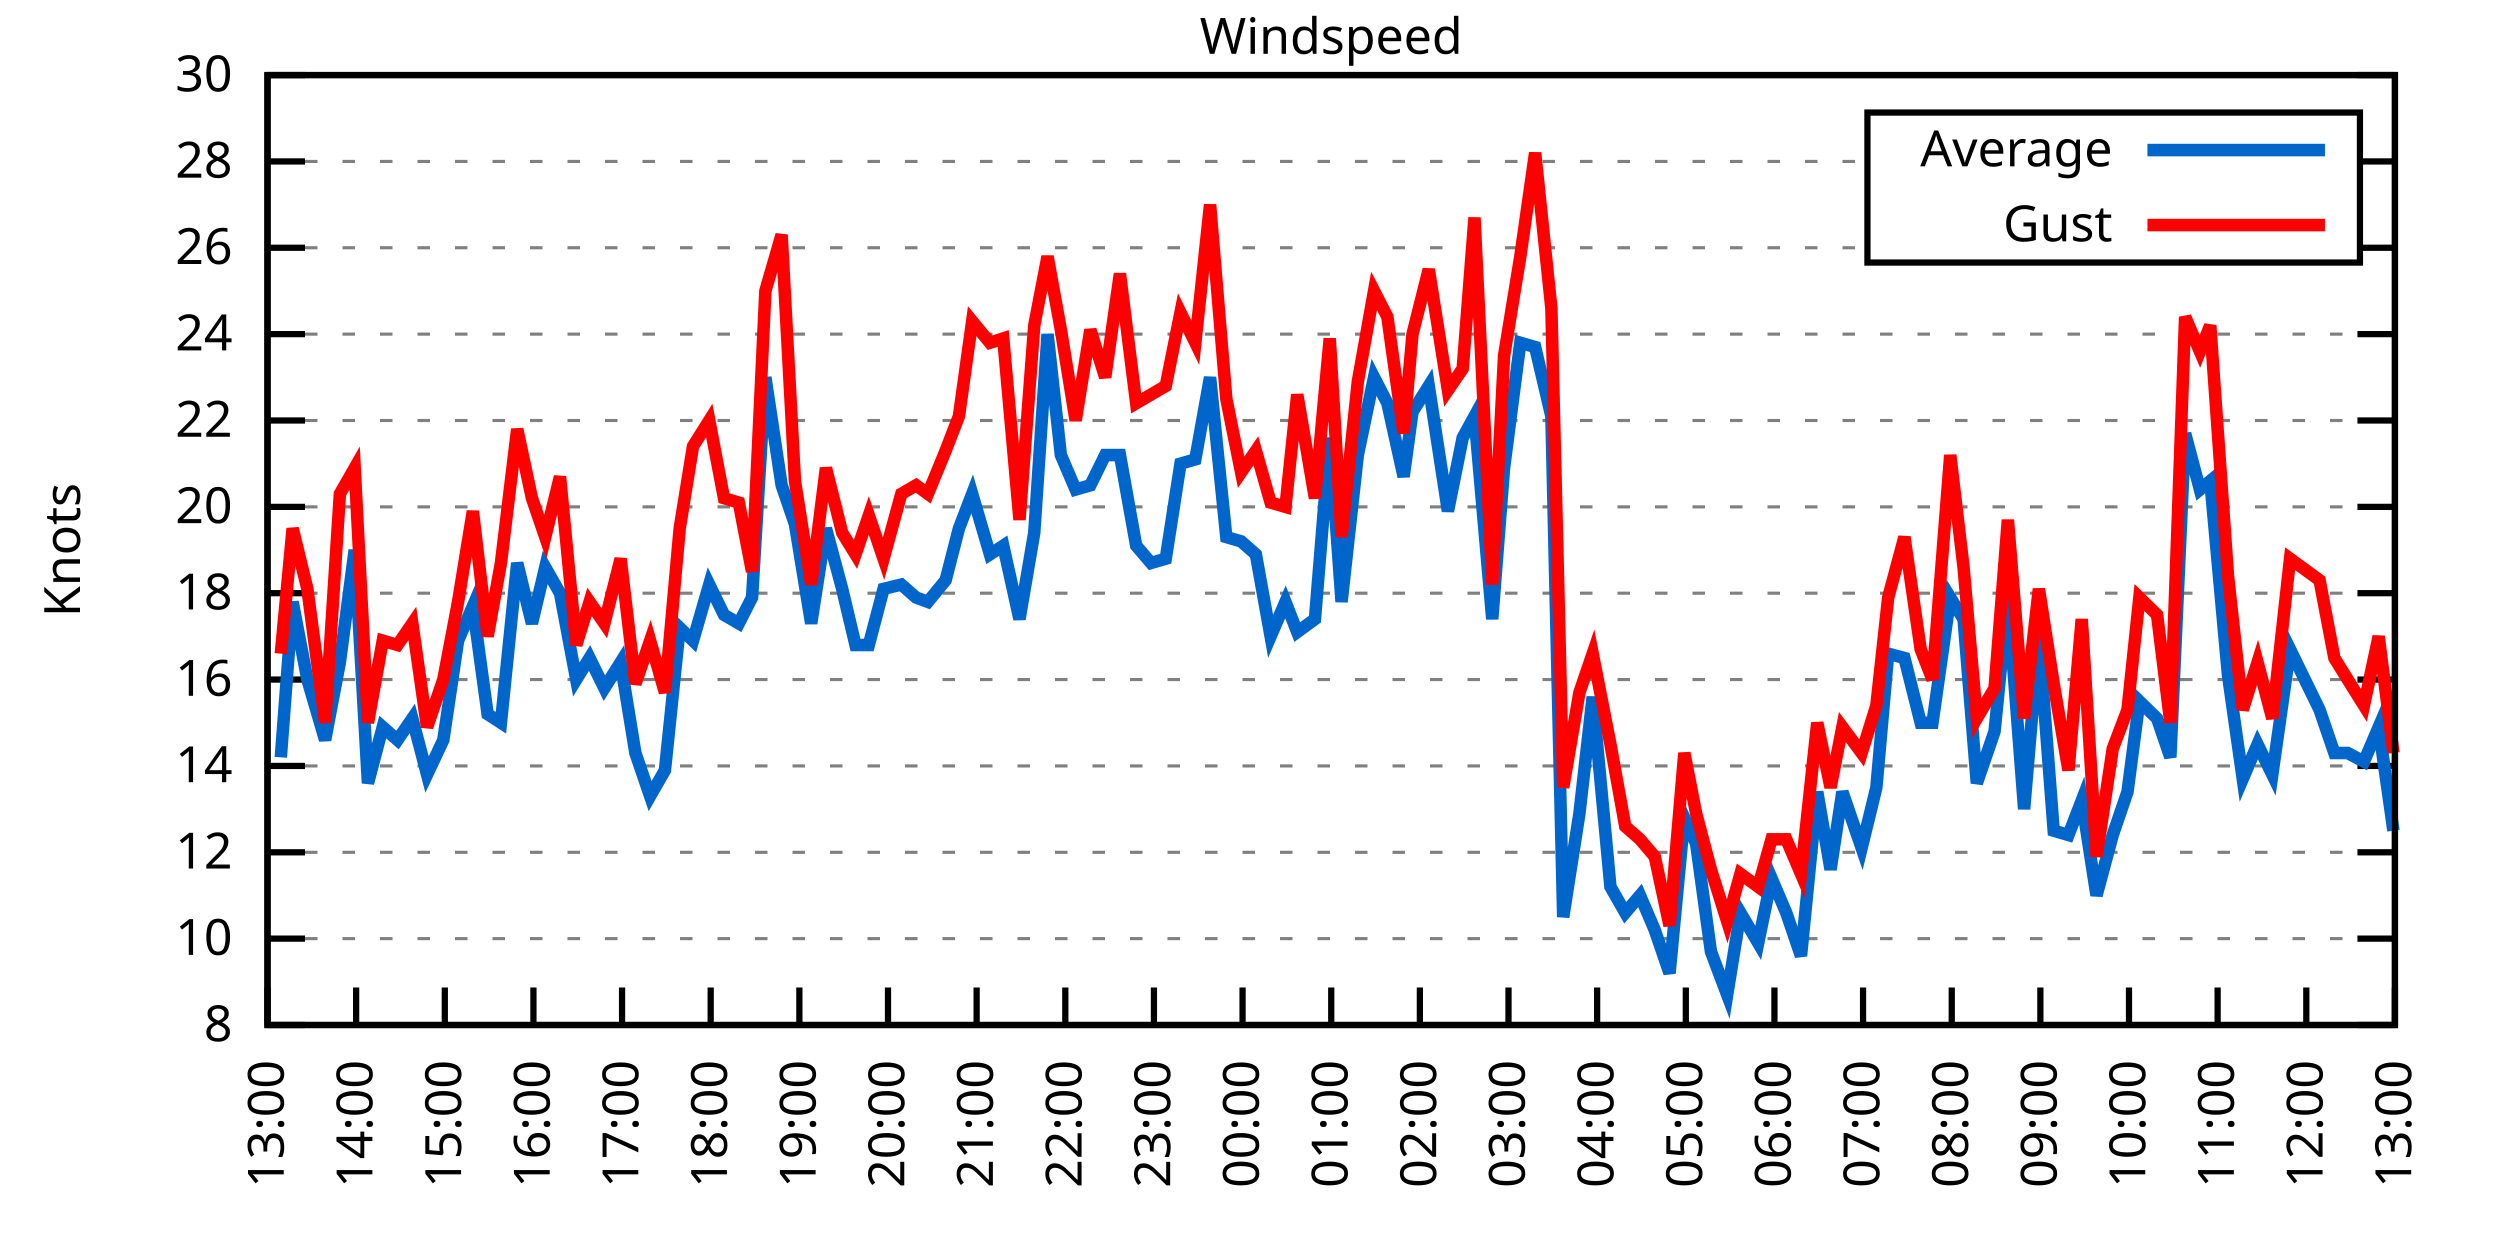
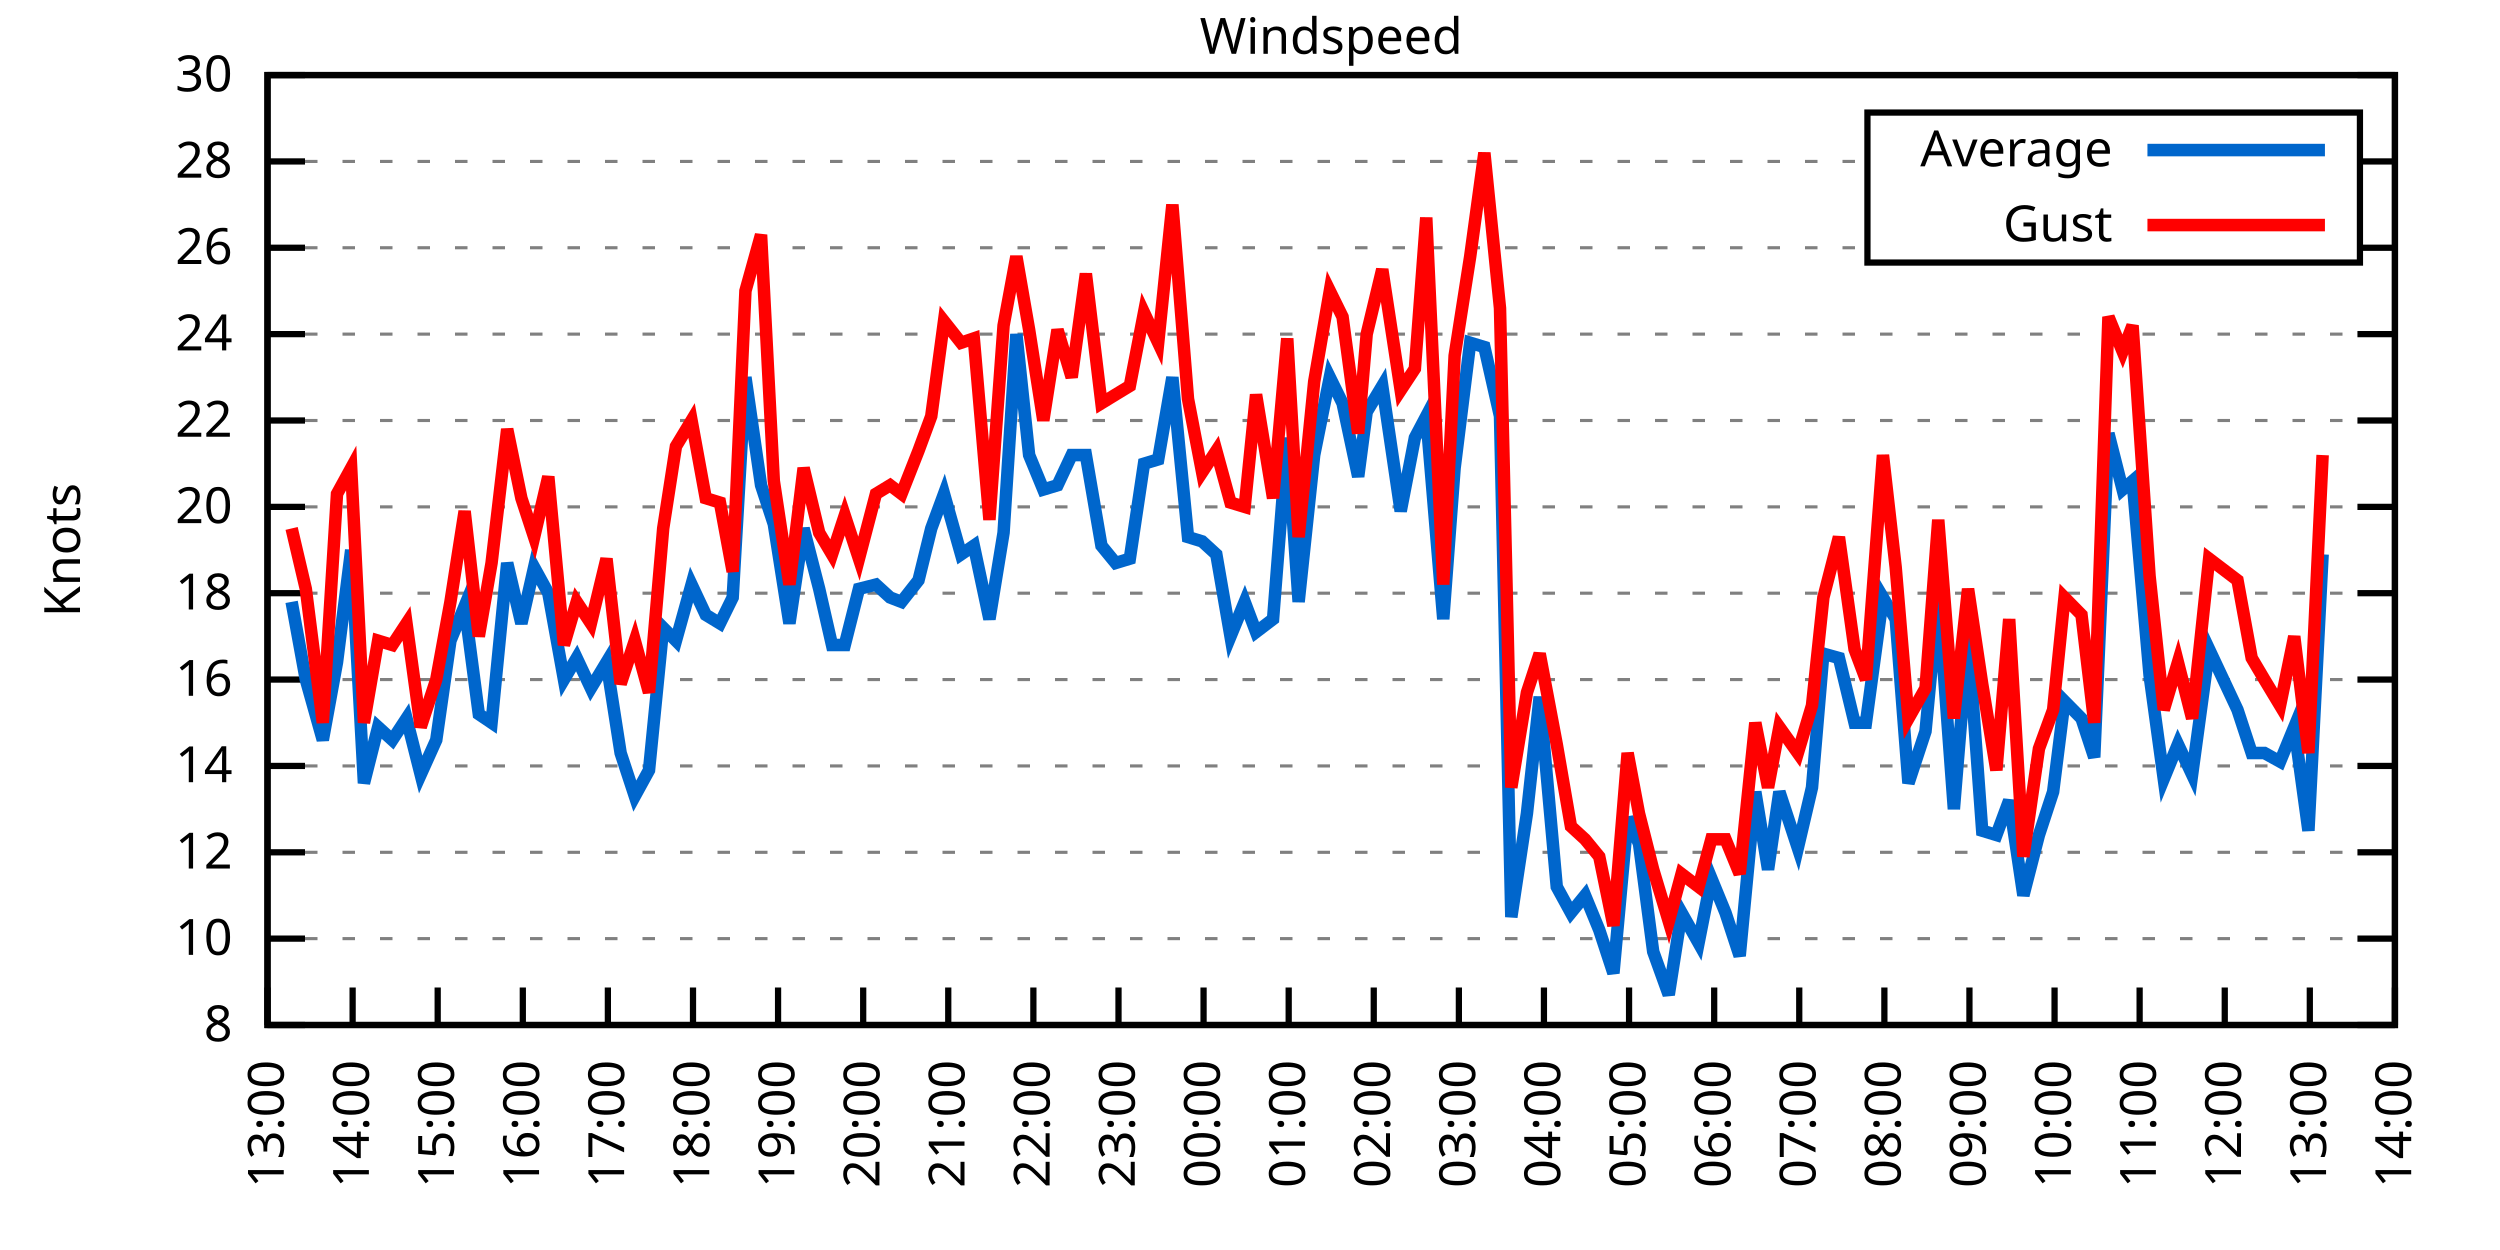
<svg xmlns="http://www.w3.org/2000/svg" xmlns:xlink="http://www.w3.org/1999/xlink" width="400" height="200" viewBox="0 0 400 200">
  <g id="gnuplot_canvas">
    <rect x="0" y="0" width="400" height="200" fill="none" />
    <defs>
      <circle id="gpDot" r="0.5" stroke-width="0.5" stroke="currentColor" />
      <path id="gpPt0" stroke-width="0.333" stroke="currentColor" d="M-1,0 h2 M0,-1 v2" />
      <path id="gpPt1" stroke-width="0.333" stroke="currentColor" d="M-1,-1 L1,1 M1,-1 L-1,1" />
      <path id="gpPt2" stroke-width="0.333" stroke="currentColor" d="M-1,0 L1,0 M0,-1 L0,1 M-1,-1 L1,1 M-1,1 L1,-1" />
      <rect id="gpPt3" stroke-width="0.333" stroke="currentColor" x="-1" y="-1" width="2" height="2" />
      <rect id="gpPt4" stroke-width="0.333" stroke="currentColor" fill="currentColor" x="-1" y="-1" width="2" height="2" />
      <circle id="gpPt5" stroke-width="0.333" stroke="currentColor" cx="0" cy="0" r="1" />
      <use xlink:href="#gpPt5" id="gpPt6" fill="currentColor" stroke="none" />
      <path id="gpPt7" stroke-width="0.333" stroke="currentColor" d="M0,-1.33 L-1.33,0.67 L1.33,0.67 z" />
      <use xlink:href="#gpPt7" id="gpPt8" fill="currentColor" stroke="none" />
      <use xlink:href="#gpPt7" id="gpPt9" stroke="currentColor" transform="rotate(180)" />
      <use xlink:href="#gpPt9" id="gpPt10" fill="currentColor" stroke="none" />
      <use xlink:href="#gpPt3" id="gpPt11" stroke="currentColor" transform="rotate(45)" />
      <use xlink:href="#gpPt11" id="gpPt12" fill="currentColor" stroke="none" />
      <path id="gpPt13" stroke-width="0.333" stroke="currentColor" d="M0,1.330 L1.265,0.411 L0.782,-1.067 L-0.782,-1.076 L-1.265,0.411 z" />
      <use xlink:href="#gpPt13" id="gpPt14" fill="currentColor" stroke="none" />
      <filter id="textbox" filterUnits="objectBoundingBox" x="0" y="0" height="1" width="1">
        <feFlood flood-color="white" flood-opacity="1" result="bgnd" />
        <feComposite in="SourceGraphic" in2="bgnd" operator="atop" />
      </filter>
      <filter id="greybox" filterUnits="objectBoundingBox" x="0" y="0" height="1" width="1">
        <feFlood flood-color="lightgrey" flood-opacity="1" result="grey" />
        <feComposite in="SourceGraphic" in2="grey" operator="atop" />
      </filter>
    </defs>
    <g fill="none" color="white" stroke="currentColor" stroke-width="1.00" stroke-linecap="butt" stroke-linejoin="miter">
</g>
    <g fill="none" color="black" stroke="currentColor" stroke-width="1.00" stroke-linecap="butt" stroke-linejoin="miter">
      <g stroke="none" shape-rendering="crispEdges">
        <polygon fill="rgb(255, 255, 255)" points="42.80,164.00 383.18,164.00 383.18,12.02 42.80,12.02 " />
      </g>
    </g>
    <g fill="none" color="black" stroke="currentColor" stroke-width="1.00" stroke-linecap="butt" stroke-linejoin="miter">
</g>
    <g fill="none" color="black" stroke="black" stroke-width="0.50" stroke-linecap="butt" stroke-linejoin="miter">
</g>
    <g fill="none" color="gray" stroke="currentColor" stroke-width="0.50" stroke-linecap="butt" stroke-linejoin="miter">
      <path stroke="gray" stroke-dasharray="2,4" class="gridline" d="M42.80,164.00 L383.19,164.00  " />
    </g>
    <g fill="none" color="gray" stroke="gray" stroke-width="1.00" stroke-linecap="butt" stroke-linejoin="miter">
</g>
    <g fill="none" color="black" stroke="currentColor" stroke-width="1.00" stroke-linecap="butt" stroke-linejoin="miter">
      <path stroke="black" d="M42.80,164.00 L48.80,164.00 M383.19,164.00 L377.19,164.00  " />
      <g transform="translate(37.20,166.60)" stroke="none" fill="black" font-family="Sans" font-size="8.00" text-anchor="end">
        <text>
          <tspan font-family="Sans"> 8</tspan>
        </text>
      </g>
    </g>
    <g fill="none" color="black" stroke="currentColor" stroke-width="1.00" stroke-linecap="butt" stroke-linejoin="miter">
</g>
    <g fill="none" color="black" stroke="black" stroke-width="0.50" stroke-linecap="butt" stroke-linejoin="miter">
</g>
    <g fill="none" color="gray" stroke="currentColor" stroke-width="0.50" stroke-linecap="butt" stroke-linejoin="miter">
      <path stroke="gray" stroke-dasharray="2,4" class="gridline" d="M42.80,150.18 L383.19,150.18  " />
    </g>
    <g fill="none" color="gray" stroke="gray" stroke-width="1.00" stroke-linecap="butt" stroke-linejoin="miter">
</g>
    <g fill="none" color="black" stroke="currentColor" stroke-width="1.00" stroke-linecap="butt" stroke-linejoin="miter">
      <path stroke="black" d="M42.80,150.18 L48.80,150.18 M383.19,150.18 L377.19,150.18  " />
      <g transform="translate(37.20,152.78)" stroke="none" fill="black" font-family="Sans" font-size="8.00" text-anchor="end">
        <text>
          <tspan font-family="Sans"> 10</tspan>
        </text>
      </g>
    </g>
    <g fill="none" color="black" stroke="currentColor" stroke-width="1.00" stroke-linecap="butt" stroke-linejoin="miter">
</g>
    <g fill="none" color="black" stroke="black" stroke-width="0.50" stroke-linecap="butt" stroke-linejoin="miter">
</g>
    <g fill="none" color="gray" stroke="currentColor" stroke-width="0.50" stroke-linecap="butt" stroke-linejoin="miter">
      <path stroke="gray" stroke-dasharray="2,4" class="gridline" d="M42.80,136.37 L383.19,136.37  " />
    </g>
    <g fill="none" color="gray" stroke="gray" stroke-width="1.00" stroke-linecap="butt" stroke-linejoin="miter">
</g>
    <g fill="none" color="black" stroke="currentColor" stroke-width="1.00" stroke-linecap="butt" stroke-linejoin="miter">
      <path stroke="black" d="M42.80,136.37 L48.80,136.37 M383.19,136.37 L377.19,136.37  " />
      <g transform="translate(37.20,138.97)" stroke="none" fill="black" font-family="Sans" font-size="8.00" text-anchor="end">
        <text>
          <tspan font-family="Sans"> 12</tspan>
        </text>
      </g>
    </g>
    <g fill="none" color="black" stroke="currentColor" stroke-width="1.00" stroke-linecap="butt" stroke-linejoin="miter">
</g>
    <g fill="none" color="black" stroke="black" stroke-width="0.50" stroke-linecap="butt" stroke-linejoin="miter">
</g>
    <g fill="none" color="gray" stroke="currentColor" stroke-width="0.50" stroke-linecap="butt" stroke-linejoin="miter">
      <path stroke="gray" stroke-dasharray="2,4" class="gridline" d="M42.80,122.55 L383.19,122.55  " />
    </g>
    <g fill="none" color="gray" stroke="gray" stroke-width="1.00" stroke-linecap="butt" stroke-linejoin="miter">
</g>
    <g fill="none" color="black" stroke="currentColor" stroke-width="1.00" stroke-linecap="butt" stroke-linejoin="miter">
      <path stroke="black" d="M42.80,122.55 L48.80,122.55 M383.19,122.55 L377.19,122.55  " />
      <g transform="translate(37.20,125.15)" stroke="none" fill="black" font-family="Sans" font-size="8.00" text-anchor="end">
        <text>
          <tspan font-family="Sans"> 14</tspan>
        </text>
      </g>
    </g>
    <g fill="none" color="black" stroke="currentColor" stroke-width="1.00" stroke-linecap="butt" stroke-linejoin="miter">
</g>
    <g fill="none" color="black" stroke="black" stroke-width="0.50" stroke-linecap="butt" stroke-linejoin="miter">
</g>
    <g fill="none" color="gray" stroke="currentColor" stroke-width="0.50" stroke-linecap="butt" stroke-linejoin="miter">
      <path stroke="gray" stroke-dasharray="2,4" class="gridline" d="M42.80,108.73 L383.19,108.73  " />
    </g>
    <g fill="none" color="gray" stroke="gray" stroke-width="1.00" stroke-linecap="butt" stroke-linejoin="miter">
</g>
    <g fill="none" color="black" stroke="currentColor" stroke-width="1.00" stroke-linecap="butt" stroke-linejoin="miter">
      <path stroke="black" d="M42.80,108.73 L48.80,108.73 M383.19,108.73 L377.19,108.73  " />
      <g transform="translate(37.20,111.33)" stroke="none" fill="black" font-family="Sans" font-size="8.00" text-anchor="end">
        <text>
          <tspan font-family="Sans"> 16</tspan>
        </text>
      </g>
    </g>
    <g fill="none" color="black" stroke="currentColor" stroke-width="1.00" stroke-linecap="butt" stroke-linejoin="miter">
</g>
    <g fill="none" color="black" stroke="black" stroke-width="0.50" stroke-linecap="butt" stroke-linejoin="miter">
</g>
    <g fill="none" color="gray" stroke="currentColor" stroke-width="0.50" stroke-linecap="butt" stroke-linejoin="miter">
      <path stroke="gray" stroke-dasharray="2,4" class="gridline" d="M42.80,94.91 L383.19,94.91  " />
    </g>
    <g fill="none" color="gray" stroke="gray" stroke-width="1.00" stroke-linecap="butt" stroke-linejoin="miter">
</g>
    <g fill="none" color="black" stroke="currentColor" stroke-width="1.00" stroke-linecap="butt" stroke-linejoin="miter">
      <path stroke="black" d="M42.80,94.91 L48.80,94.91 M383.19,94.91 L377.19,94.91  " />
      <g transform="translate(37.20,97.51)" stroke="none" fill="black" font-family="Sans" font-size="8.00" text-anchor="end">
        <text>
          <tspan font-family="Sans"> 18</tspan>
        </text>
      </g>
    </g>
    <g fill="none" color="black" stroke="currentColor" stroke-width="1.00" stroke-linecap="butt" stroke-linejoin="miter">
</g>
    <g fill="none" color="black" stroke="black" stroke-width="0.50" stroke-linecap="butt" stroke-linejoin="miter">
</g>
    <g fill="none" color="gray" stroke="currentColor" stroke-width="0.50" stroke-linecap="butt" stroke-linejoin="miter">
      <path stroke="gray" stroke-dasharray="2,4" class="gridline" d="M42.80,81.10 L383.19,81.10  " />
    </g>
    <g fill="none" color="gray" stroke="gray" stroke-width="1.00" stroke-linecap="butt" stroke-linejoin="miter">
</g>
    <g fill="none" color="black" stroke="currentColor" stroke-width="1.00" stroke-linecap="butt" stroke-linejoin="miter">
      <path stroke="black" d="M42.80,81.10 L48.80,81.10 M383.19,81.10 L377.19,81.10  " />
      <g transform="translate(37.20,83.70)" stroke="none" fill="black" font-family="Sans" font-size="8.00" text-anchor="end">
        <text>
          <tspan font-family="Sans"> 20</tspan>
        </text>
      </g>
    </g>
    <g fill="none" color="black" stroke="currentColor" stroke-width="1.00" stroke-linecap="butt" stroke-linejoin="miter">
</g>
    <g fill="none" color="black" stroke="black" stroke-width="0.50" stroke-linecap="butt" stroke-linejoin="miter">
</g>
    <g fill="none" color="gray" stroke="currentColor" stroke-width="0.50" stroke-linecap="butt" stroke-linejoin="miter">
      <path stroke="gray" stroke-dasharray="2,4" class="gridline" d="M42.80,67.28 L383.19,67.28  " />
    </g>
    <g fill="none" color="gray" stroke="gray" stroke-width="1.00" stroke-linecap="butt" stroke-linejoin="miter">
</g>
    <g fill="none" color="black" stroke="currentColor" stroke-width="1.00" stroke-linecap="butt" stroke-linejoin="miter">
      <path stroke="black" d="M42.80,67.28 L48.80,67.28 M383.19,67.28 L377.19,67.28  " />
      <g transform="translate(37.20,69.88)" stroke="none" fill="black" font-family="Sans" font-size="8.00" text-anchor="end">
        <text>
          <tspan font-family="Sans"> 22</tspan>
        </text>
      </g>
    </g>
    <g fill="none" color="black" stroke="currentColor" stroke-width="1.00" stroke-linecap="butt" stroke-linejoin="miter">
</g>
    <g fill="none" color="black" stroke="black" stroke-width="0.50" stroke-linecap="butt" stroke-linejoin="miter">
</g>
    <g fill="none" color="gray" stroke="currentColor" stroke-width="0.50" stroke-linecap="butt" stroke-linejoin="miter">
      <path stroke="gray" stroke-dasharray="2,4" class="gridline" d="M42.80,53.46 L383.19,53.46  " />
    </g>
    <g fill="none" color="gray" stroke="gray" stroke-width="1.00" stroke-linecap="butt" stroke-linejoin="miter">
</g>
    <g fill="none" color="black" stroke="currentColor" stroke-width="1.00" stroke-linecap="butt" stroke-linejoin="miter">
      <path stroke="black" d="M42.80,53.46 L48.80,53.46 M383.19,53.46 L377.19,53.46  " />
      <g transform="translate(37.20,56.06)" stroke="none" fill="black" font-family="Sans" font-size="8.00" text-anchor="end">
        <text>
          <tspan font-family="Sans"> 24</tspan>
        </text>
      </g>
    </g>
    <g fill="none" color="black" stroke="currentColor" stroke-width="1.00" stroke-linecap="butt" stroke-linejoin="miter">
</g>
    <g fill="none" color="black" stroke="black" stroke-width="0.50" stroke-linecap="butt" stroke-linejoin="miter">
</g>
    <g fill="none" color="gray" stroke="currentColor" stroke-width="0.50" stroke-linecap="butt" stroke-linejoin="miter">
      <path stroke="gray" stroke-dasharray="2,4" class="gridline" d="M42.80,39.64 L298.79,39.64 M377.59,39.64 L383.19,39.64  " />
    </g>
    <g fill="none" color="gray" stroke="gray" stroke-width="1.00" stroke-linecap="butt" stroke-linejoin="miter">
</g>
    <g fill="none" color="black" stroke="currentColor" stroke-width="1.00" stroke-linecap="butt" stroke-linejoin="miter">
      <path stroke="black" d="M42.80,39.64 L48.80,39.64 M383.19,39.64 L377.19,39.64  " />
      <g transform="translate(37.20,42.24)" stroke="none" fill="black" font-family="Sans" font-size="8.00" text-anchor="end">
        <text>
          <tspan font-family="Sans"> 26</tspan>
        </text>
      </g>
    </g>
    <g fill="none" color="black" stroke="currentColor" stroke-width="1.00" stroke-linecap="butt" stroke-linejoin="miter">
</g>
    <g fill="none" color="black" stroke="black" stroke-width="0.50" stroke-linecap="butt" stroke-linejoin="miter">
</g>
    <g fill="none" color="gray" stroke="currentColor" stroke-width="0.50" stroke-linecap="butt" stroke-linejoin="miter">
      <path stroke="gray" stroke-dasharray="2,4" class="gridline" d="M42.80,25.83 L298.79,25.83 M377.59,25.83 L383.19,25.83  " />
    </g>
    <g fill="none" color="gray" stroke="gray" stroke-width="1.00" stroke-linecap="butt" stroke-linejoin="miter">
</g>
    <g fill="none" color="black" stroke="currentColor" stroke-width="1.00" stroke-linecap="butt" stroke-linejoin="miter">
      <path stroke="black" d="M42.80,25.83 L48.80,25.83 M383.19,25.83 L377.19,25.83  " />
      <g transform="translate(37.20,28.43)" stroke="none" fill="black" font-family="Sans" font-size="8.00" text-anchor="end">
        <text>
          <tspan font-family="Sans"> 28</tspan>
        </text>
      </g>
    </g>
    <g fill="none" color="black" stroke="currentColor" stroke-width="1.00" stroke-linecap="butt" stroke-linejoin="miter">
</g>
    <g fill="none" color="black" stroke="black" stroke-width="0.50" stroke-linecap="butt" stroke-linejoin="miter">
</g>
    <g fill="none" color="gray" stroke="currentColor" stroke-width="0.50" stroke-linecap="butt" stroke-linejoin="miter">
      <path stroke="gray" stroke-dasharray="2,4" class="gridline" d="M42.80,12.01 L383.19,12.01  " />
    </g>
    <g fill="none" color="gray" stroke="gray" stroke-width="1.00" stroke-linecap="butt" stroke-linejoin="miter">
</g>
    <g fill="none" color="black" stroke="currentColor" stroke-width="1.00" stroke-linecap="butt" stroke-linejoin="miter">
      <path stroke="black" d="M42.80,12.01 L48.80,12.01 M383.19,12.01 L377.19,12.01  " />
      <g transform="translate(37.20,14.61)" stroke="none" fill="black" font-family="Sans" font-size="8.00" text-anchor="end">
        <text>
          <tspan font-family="Sans"> 30</tspan>
        </text>
      </g>
    </g>
    <g fill="none" color="black" stroke="currentColor" stroke-width="1.00" stroke-linecap="butt" stroke-linejoin="miter">
      <path stroke="black" d="M42.80,164.00 L42.80,158.00  " />
      <g transform="translate(45.40,169.60) rotate(270.00)" stroke="none" fill="black" font-family="Sans" font-size="8.00" text-anchor="end">
        <text>
          <tspan font-family="Sans">13:00</tspan>
        </text>
      </g>
    </g>
    <g fill="none" color="black" stroke="currentColor" stroke-width="1.00" stroke-linecap="butt" stroke-linejoin="miter">
-       <path stroke="black" d="M56.98,164.00 L56.98,158.00  " />
-       <g transform="translate(59.58,169.60) rotate(270.00)" stroke="none" fill="black" font-family="Sans" font-size="8.00" text-anchor="end">
+       <path stroke="black" d="M56.42,164.00 L56.42,158.00  " />
+       <g transform="translate(59.02,169.60) rotate(270.00)" stroke="none" fill="black" font-family="Sans" font-size="8.00" text-anchor="end">
        <text>
          <tspan font-family="Sans">14:00</tspan>
        </text>
      </g>
    </g>
    <g fill="none" color="black" stroke="currentColor" stroke-width="1.00" stroke-linecap="butt" stroke-linejoin="miter">
-       <path stroke="black" d="M71.17,164.00 L71.17,158.00  " />
-       <g transform="translate(73.77,169.60) rotate(270.00)" stroke="none" fill="black" font-family="Sans" font-size="8.00" text-anchor="end">
+       <path stroke="black" d="M70.03,164.00 L70.03,158.00  " />
+       <g transform="translate(72.63,169.60) rotate(270.00)" stroke="none" fill="black" font-family="Sans" font-size="8.00" text-anchor="end">
        <text>
          <tspan font-family="Sans">15:00</tspan>
        </text>
      </g>
    </g>
    <g fill="none" color="black" stroke="currentColor" stroke-width="1.00" stroke-linecap="butt" stroke-linejoin="miter">
-       <path stroke="black" d="M85.35,164.00 L85.35,158.00  " />
-       <g transform="translate(87.95,169.60) rotate(270.00)" stroke="none" fill="black" font-family="Sans" font-size="8.00" text-anchor="end">
+       <path stroke="black" d="M83.65,164.00 L83.65,158.00  " />
+       <g transform="translate(86.25,169.60) rotate(270.00)" stroke="none" fill="black" font-family="Sans" font-size="8.00" text-anchor="end">
        <text>
          <tspan font-family="Sans">16:00</tspan>
        </text>
      </g>
    </g>
    <g fill="none" color="black" stroke="currentColor" stroke-width="1.00" stroke-linecap="butt" stroke-linejoin="miter">
-       <path stroke="black" d="M99.53,164.00 L99.53,158.00  " />
-       <g transform="translate(102.13,169.60) rotate(270.00)" stroke="none" fill="black" font-family="Sans" font-size="8.00" text-anchor="end">
+       <path stroke="black" d="M97.26,164.00 L97.26,158.00  " />
+       <g transform="translate(99.86,169.60) rotate(270.00)" stroke="none" fill="black" font-family="Sans" font-size="8.00" text-anchor="end">
        <text>
          <tspan font-family="Sans">17:00</tspan>
        </text>
      </g>
    </g>
    <g fill="none" color="black" stroke="currentColor" stroke-width="1.00" stroke-linecap="butt" stroke-linejoin="miter">
-       <path stroke="black" d="M113.71,164.00 L113.71,158.00  " />
-       <g transform="translate(116.31,169.60) rotate(270.00)" stroke="none" fill="black" font-family="Sans" font-size="8.00" text-anchor="end">
+       <path stroke="black" d="M110.88,164.00 L110.88,158.00  " />
+       <g transform="translate(113.48,169.60) rotate(270.00)" stroke="none" fill="black" font-family="Sans" font-size="8.00" text-anchor="end">
        <text>
          <tspan font-family="Sans">18:00</tspan>
        </text>
      </g>
    </g>
    <g fill="none" color="black" stroke="currentColor" stroke-width="1.00" stroke-linecap="butt" stroke-linejoin="miter">
-       <path stroke="black" d="M127.90,164.00 L127.90,158.00  " />
-       <g transform="translate(130.50,169.60) rotate(270.00)" stroke="none" fill="black" font-family="Sans" font-size="8.00" text-anchor="end">
+       <path stroke="black" d="M124.49,164.00 L124.49,158.00  " />
+       <g transform="translate(127.09,169.60) rotate(270.00)" stroke="none" fill="black" font-family="Sans" font-size="8.00" text-anchor="end">
        <text>
          <tspan font-family="Sans">19:00</tspan>
        </text>
      </g>
    </g>
    <g fill="none" color="black" stroke="currentColor" stroke-width="1.00" stroke-linecap="butt" stroke-linejoin="miter">
-       <path stroke="black" d="M142.08,164.00 L142.08,158.00  " />
-       <g transform="translate(144.68,169.60) rotate(270.00)" stroke="none" fill="black" font-family="Sans" font-size="8.00" text-anchor="end">
+       <path stroke="black" d="M138.11,164.00 L138.11,158.00  " />
+       <g transform="translate(140.71,169.60) rotate(270.00)" stroke="none" fill="black" font-family="Sans" font-size="8.00" text-anchor="end">
        <text>
          <tspan font-family="Sans">20:00</tspan>
        </text>
      </g>
    </g>
    <g fill="none" color="black" stroke="currentColor" stroke-width="1.00" stroke-linecap="butt" stroke-linejoin="miter">
-       <path stroke="black" d="M156.26,164.00 L156.26,158.00  " />
-       <g transform="translate(158.86,169.60) rotate(270.00)" stroke="none" fill="black" font-family="Sans" font-size="8.00" text-anchor="end">
+       <path stroke="black" d="M151.72,164.00 L151.72,158.00  " />
+       <g transform="translate(154.32,169.60) rotate(270.00)" stroke="none" fill="black" font-family="Sans" font-size="8.00" text-anchor="end">
        <text>
          <tspan font-family="Sans">21:00</tspan>
        </text>
      </g>
    </g>
    <g fill="none" color="black" stroke="currentColor" stroke-width="1.00" stroke-linecap="butt" stroke-linejoin="miter">
-       <path stroke="black" d="M170.45,164.00 L170.45,158.00  " />
-       <g transform="translate(173.05,169.60) rotate(270.00)" stroke="none" fill="black" font-family="Sans" font-size="8.00" text-anchor="end">
+       <path stroke="black" d="M165.34,164.00 L165.34,158.00  " />
+       <g transform="translate(167.94,169.60) rotate(270.00)" stroke="none" fill="black" font-family="Sans" font-size="8.00" text-anchor="end">
        <text>
          <tspan font-family="Sans">22:00</tspan>
        </text>
      </g>
    </g>
    <g fill="none" color="black" stroke="currentColor" stroke-width="1.00" stroke-linecap="butt" stroke-linejoin="miter">
-       <path stroke="black" d="M184.63,164.00 L184.63,158.00  " />
-       <g transform="translate(187.23,169.60) rotate(270.00)" stroke="none" fill="black" font-family="Sans" font-size="8.00" text-anchor="end">
+       <path stroke="black" d="M178.96,164.00 L178.96,158.00  " />
+       <g transform="translate(181.56,169.60) rotate(270.00)" stroke="none" fill="black" font-family="Sans" font-size="8.00" text-anchor="end">
        <text>
          <tspan font-family="Sans">23:00</tspan>
        </text>
      </g>
    </g>
    <g fill="none" color="black" stroke="currentColor" stroke-width="1.00" stroke-linecap="butt" stroke-linejoin="miter">
-       <path stroke="black" d="M198.81,164.00 L198.81,158.00  " />
-       <g transform="translate(201.41,169.60) rotate(270.00)" stroke="none" fill="black" font-family="Sans" font-size="8.00" text-anchor="end">
+       <path stroke="black" d="M192.57,164.00 L192.57,158.00  " />
+       <g transform="translate(195.17,169.60) rotate(270.00)" stroke="none" fill="black" font-family="Sans" font-size="8.00" text-anchor="end">
        <text>
          <tspan font-family="Sans">00:00</tspan>
        </text>
      </g>
    </g>
    <g fill="none" color="black" stroke="currentColor" stroke-width="1.00" stroke-linecap="butt" stroke-linejoin="miter">
-       <path stroke="black" d="M213.00,164.00 L213.00,158.00  " />
-       <g transform="translate(215.60,169.60) rotate(270.00)" stroke="none" fill="black" font-family="Sans" font-size="8.00" text-anchor="end">
+       <path stroke="black" d="M206.19,164.00 L206.19,158.00  " />
+       <g transform="translate(208.79,169.60) rotate(270.00)" stroke="none" fill="black" font-family="Sans" font-size="8.00" text-anchor="end">
        <text>
          <tspan font-family="Sans">01:00</tspan>
        </text>
      </g>
    </g>
    <g fill="none" color="black" stroke="currentColor" stroke-width="1.00" stroke-linecap="butt" stroke-linejoin="miter">
-       <path stroke="black" d="M227.18,164.00 L227.18,158.00  " />
-       <g transform="translate(229.78,169.60) rotate(270.00)" stroke="none" fill="black" font-family="Sans" font-size="8.00" text-anchor="end">
+       <path stroke="black" d="M219.80,164.00 L219.80,158.00  " />
+       <g transform="translate(222.40,169.60) rotate(270.00)" stroke="none" fill="black" font-family="Sans" font-size="8.00" text-anchor="end">
        <text>
          <tspan font-family="Sans">02:00</tspan>
        </text>
      </g>
    </g>
    <g fill="none" color="black" stroke="currentColor" stroke-width="1.00" stroke-linecap="butt" stroke-linejoin="miter">
-       <path stroke="black" d="M241.36,164.00 L241.36,158.00  " />
-       <g transform="translate(243.96,169.60) rotate(270.00)" stroke="none" fill="black" font-family="Sans" font-size="8.00" text-anchor="end">
+       <path stroke="black" d="M233.42,164.00 L233.42,158.00  " />
+       <g transform="translate(236.02,169.60) rotate(270.00)" stroke="none" fill="black" font-family="Sans" font-size="8.00" text-anchor="end">
        <text>
          <tspan font-family="Sans">03:00</tspan>
        </text>
      </g>
    </g>
    <g fill="none" color="black" stroke="currentColor" stroke-width="1.00" stroke-linecap="butt" stroke-linejoin="miter">
-       <path stroke="black" d="M255.54,164.00 L255.54,158.00  " />
-       <g transform="translate(258.14,169.60) rotate(270.00)" stroke="none" fill="black" font-family="Sans" font-size="8.00" text-anchor="end">
+       <path stroke="black" d="M247.03,164.00 L247.03,158.00  " />
+       <g transform="translate(249.63,169.60) rotate(270.00)" stroke="none" fill="black" font-family="Sans" font-size="8.00" text-anchor="end">
        <text>
          <tspan font-family="Sans">04:00</tspan>
        </text>
      </g>
    </g>
    <g fill="none" color="black" stroke="currentColor" stroke-width="1.00" stroke-linecap="butt" stroke-linejoin="miter">
-       <path stroke="black" d="M269.73,164.00 L269.73,158.00  " />
-       <g transform="translate(272.33,169.60) rotate(270.00)" stroke="none" fill="black" font-family="Sans" font-size="8.00" text-anchor="end">
+       <path stroke="black" d="M260.65,164.00 L260.65,158.00  " />
+       <g transform="translate(263.25,169.60) rotate(270.00)" stroke="none" fill="black" font-family="Sans" font-size="8.00" text-anchor="end">
        <text>
          <tspan font-family="Sans">05:00</tspan>
        </text>
      </g>
    </g>
    <g fill="none" color="black" stroke="currentColor" stroke-width="1.00" stroke-linecap="butt" stroke-linejoin="miter">
-       <path stroke="black" d="M283.91,164.00 L283.91,158.00  " />
-       <g transform="translate(286.51,169.60) rotate(270.00)" stroke="none" fill="black" font-family="Sans" font-size="8.00" text-anchor="end">
+       <path stroke="black" d="M274.27,164.00 L274.27,158.00  " />
+       <g transform="translate(276.87,169.60) rotate(270.00)" stroke="none" fill="black" font-family="Sans" font-size="8.00" text-anchor="end">
        <text>
          <tspan font-family="Sans">06:00</tspan>
        </text>
      </g>
    </g>
    <g fill="none" color="black" stroke="currentColor" stroke-width="1.00" stroke-linecap="butt" stroke-linejoin="miter">
-       <path stroke="black" d="M298.09,164.00 L298.09,158.00  " />
-       <g transform="translate(300.69,169.60) rotate(270.00)" stroke="none" fill="black" font-family="Sans" font-size="8.00" text-anchor="end">
+       <path stroke="black" d="M287.88,164.00 L287.88,158.00  " />
+       <g transform="translate(290.48,169.60) rotate(270.00)" stroke="none" fill="black" font-family="Sans" font-size="8.00" text-anchor="end">
        <text>
          <tspan font-family="Sans">07:00</tspan>
        </text>
      </g>
    </g>
    <g fill="none" color="black" stroke="currentColor" stroke-width="1.00" stroke-linecap="butt" stroke-linejoin="miter">
-       <path stroke="black" d="M312.28,164.00 L312.28,158.00  " />
-       <g transform="translate(314.88,169.60) rotate(270.00)" stroke="none" fill="black" font-family="Sans" font-size="8.00" text-anchor="end">
+       <path stroke="black" d="M301.50,164.00 L301.50,158.00  " />
+       <g transform="translate(304.10,169.60) rotate(270.00)" stroke="none" fill="black" font-family="Sans" font-size="8.00" text-anchor="end">
        <text>
          <tspan font-family="Sans">08:00</tspan>
        </text>
      </g>
    </g>
    <g fill="none" color="black" stroke="currentColor" stroke-width="1.00" stroke-linecap="butt" stroke-linejoin="miter">
-       <path stroke="black" d="M326.46,164.00 L326.46,158.00  " />
-       <g transform="translate(329.06,169.60) rotate(270.00)" stroke="none" fill="black" font-family="Sans" font-size="8.00" text-anchor="end">
+       <path stroke="black" d="M315.11,164.00 L315.11,158.00  " />
+       <g transform="translate(317.71,169.60) rotate(270.00)" stroke="none" fill="black" font-family="Sans" font-size="8.00" text-anchor="end">
        <text>
          <tspan font-family="Sans">09:00</tspan>
        </text>
      </g>
    </g>
    <g fill="none" color="black" stroke="currentColor" stroke-width="1.00" stroke-linecap="butt" stroke-linejoin="miter">
-       <path stroke="black" d="M340.64,164.00 L340.64,158.00  " />
-       <g transform="translate(343.24,169.60) rotate(270.00)" stroke="none" fill="black" font-family="Sans" font-size="8.00" text-anchor="end">
+       <path stroke="black" d="M328.73,164.00 L328.73,158.00  " />
+       <g transform="translate(331.33,169.60) rotate(270.00)" stroke="none" fill="black" font-family="Sans" font-size="8.00" text-anchor="end">
        <text>
          <tspan font-family="Sans">10:00</tspan>
        </text>
      </g>
    </g>
    <g fill="none" color="black" stroke="currentColor" stroke-width="1.00" stroke-linecap="butt" stroke-linejoin="miter">
-       <path stroke="black" d="M354.82,164.00 L354.82,158.00  " />
-       <g transform="translate(357.42,169.60) rotate(270.00)" stroke="none" fill="black" font-family="Sans" font-size="8.00" text-anchor="end">
+       <path stroke="black" d="M342.34,164.00 L342.34,158.00  " />
+       <g transform="translate(344.94,169.60) rotate(270.00)" stroke="none" fill="black" font-family="Sans" font-size="8.00" text-anchor="end">
        <text>
          <tspan font-family="Sans">11:00</tspan>
        </text>
      </g>
    </g>
    <g fill="none" color="black" stroke="currentColor" stroke-width="1.00" stroke-linecap="butt" stroke-linejoin="miter">
-       <path stroke="black" d="M369.01,164.00 L369.01,158.00  " />
-       <g transform="translate(371.61,169.60) rotate(270.00)" stroke="none" fill="black" font-family="Sans" font-size="8.00" text-anchor="end">
+       <path stroke="black" d="M355.96,164.00 L355.96,158.00  " />
+       <g transform="translate(358.56,169.60) rotate(270.00)" stroke="none" fill="black" font-family="Sans" font-size="8.00" text-anchor="end">
        <text>
          <tspan font-family="Sans">12:00</tspan>
+         </text>
+       </g>
+     </g>
+     <g fill="none" color="black" stroke="currentColor" stroke-width="1.00" stroke-linecap="butt" stroke-linejoin="miter">
+       <path stroke="black" d="M369.57,164.00 L369.57,158.00  " />
+       <g transform="translate(372.17,169.60) rotate(270.00)" stroke="none" fill="black" font-family="Sans" font-size="8.00" text-anchor="end">
+         <text>
+           <tspan font-family="Sans">13:00</tspan>
        </text>
      </g>
    </g>
    <g fill="none" color="black" stroke="currentColor" stroke-width="1.00" stroke-linecap="butt" stroke-linejoin="miter">
      <path stroke="black" d="M383.19,164.00 L383.19,158.00  " />
      <g transform="translate(385.79,169.60) rotate(270.00)" stroke="none" fill="black" font-family="Sans" font-size="8.00" text-anchor="end">
        <text>
-           <tspan font-family="Sans">13:00</tspan>
+           <tspan font-family="Sans">14:00</tspan>
        </text>
      </g>
    </g>
    <g fill="none" color="black" stroke="currentColor" stroke-width="1.00" stroke-linecap="butt" stroke-linejoin="miter">
</g>
    <g fill="none" color="black" stroke="currentColor" stroke-width="1.00" stroke-linecap="butt" stroke-linejoin="miter">
      <path stroke="black" d="M42.80,12.01 L42.80,164.00 L383.19,164.00 L383.19,12.01 L42.80,12.01 Z  " />
    </g>
    <g fill="none" color="black" stroke="currentColor" stroke-width="1.00" stroke-linecap="butt" stroke-linejoin="miter">
</g>
    <g fill="none" color="black" stroke="currentColor" stroke-width="1.00" stroke-linecap="butt" stroke-linejoin="miter">
      <path stroke="black" d="M298.79,42.01 L298.79,18.01 L377.59,18.01 L377.59,42.01 L298.79,42.01 Z  " />
    </g>
    <g id="Windspeed_plot_1">
      <g fill="none" color="white" stroke="black" stroke-width="2.00" stroke-linecap="butt" stroke-linejoin="miter">
</g>
      <g fill="none" color="black" stroke="currentColor" stroke-width="2.00" stroke-linecap="butt" stroke-linejoin="miter">
        <g transform="translate(337.99,26.61)" stroke="none" fill="black" font-family="Sans" font-size="8.00" text-anchor="end">
          <text>
            <tspan font-family="Sans">Average</tspan>
          </text>
        </g>
      </g>
      <g fill="none" color="black" stroke="currentColor" stroke-width="2.00" stroke-linecap="butt" stroke-linejoin="miter">
-         <path stroke="rgb(  0, 102, 204)" d="M343.59,24.01 L371.99,24.01 M44.93,121.17 L46.82,96.30 L49.18,108.73 L52.02,118.40 L54.38,105.97 L56.75,88.00   L58.87,125.31 L61.24,116.33 L63.60,118.40 L65.97,114.95 L68.33,123.93 L70.93,118.40 L73.29,102.51 L75.66,96.99   L78.02,114.26 L80.15,115.64 L82.75,90.08 L85.11,99.75 L87.24,90.77 L89.60,94.91 L92.20,108.73 L94.33,105.28   L96.70,110.11 L99.30,105.97 L101.66,120.48 L104.02,127.38 L106.39,123.24 L108.75,100.44 L110.88,102.51 L113.48,93.53   L115.84,98.37 L118.21,99.75 L120.33,95.60 L122.46,60.37 L125.06,77.64 L127.19,83.86 L129.79,99.75 L132.15,84.55   L134.75,94.22 L136.88,103.20 L139.01,103.20 L141.37,94.22 L144.21,93.53 L146.57,95.60 L148.46,96.30 L151.30,92.84   L153.43,84.55 L155.55,79.02 L158.39,88.70 L160.52,87.31 L163.12,99.06 L165.48,85.24 L167.61,53.46 L169.74,72.81   L172.10,78.33 L174.46,77.64 L176.83,72.81 L179.19,72.81 L181.79,87.31 L184.16,90.08 L186.52,89.39 L188.88,74.19   L191.25,73.50 L193.61,60.37 L196.21,85.93 L198.58,86.62 L200.94,88.70 L203.30,101.82 L205.67,96.30 L207.56,101.13   L210.39,99.06 L212.76,70.04 L214.65,96.30 L217.25,72.81 L219.85,60.37 L221.98,64.52 L224.58,76.26 L226.00,65.90   L228.60,61.75 L231.67,81.79 L234.03,70.04 L235.92,66.59 L238.76,99.06 L240.65,74.88 L243.25,54.84 L245.62,55.53   L248.22,66.59 L250.11,146.73 L252.71,130.15 L254.83,111.49 L257.67,141.89 L260.04,146.04 L262.40,143.27 L264.76,148.80   L267.13,155.71 L269.49,130.84 L271.38,134.98 L273.75,152.26 L276.35,159.16 L278.47,146.04 L281.31,150.87 L283.44,140.51   L285.80,146.04 L288.16,152.95 L290.76,126.69 L292.89,139.13 L294.78,126.69 L297.86,135.67 L300.22,126.00 L302.11,104.59   L304.71,105.28 L307.31,115.64 L309.20,115.64 L312.04,95.60 L314.17,99.06 L316.29,125.31 L319.13,117.02 L321.26,95.60   L323.86,129.46 L326.22,101.82 L328.59,132.91 L330.95,133.60 L333.08,128.08 L335.44,143.27 L338.04,133.60 L340.40,126.69   L342.30,112.19 L345.13,114.95 L347.26,121.17 L349.62,69.35 L351.99,78.33 L353.64,76.95 L356.48,108.04 L358.84,124.62   L361.21,119.09 L363.57,123.93 L366.41,103.89 L371.13,113.57 L373.50,120.48 L375.63,120.48 L378.23,121.86 L380.59,116.33   L382.95,132.91  " />
+         <path stroke="rgb(  0, 102, 204)" d="M343.59,24.01 L371.99,24.01 M46.66,96.30 L48.93,108.73 L51.65,118.40 L53.92,105.97 L56.19,88.00 L58.23,125.31   L60.50,116.33 L62.77,118.40 L65.04,114.95 L67.31,123.93 L69.80,118.40 L72.07,102.51 L74.34,96.99 L76.61,114.26   L78.65,115.64 L81.15,90.08 L83.42,99.75 L85.46,90.77 L87.73,94.91 L90.23,108.73 L92.27,105.28 L94.54,110.11   L97.04,105.97 L99.30,120.48 L101.57,127.38 L103.84,123.24 L106.11,100.44 L108.15,102.51 L110.65,93.53 L112.92,98.37   L115.19,99.75 L117.23,95.60 L119.27,60.37 L121.77,77.64 L123.81,83.86 L126.31,99.75 L128.58,84.55 L131.07,94.22   L133.12,103.20 L135.16,103.20 L137.43,94.22 L140.15,93.53 L142.42,95.60 L144.24,96.30 L146.96,92.84 L149.00,84.55   L151.04,79.02 L153.77,88.70 L155.81,87.31 L158.31,99.06 L160.57,85.24 L162.62,53.46 L164.66,72.81 L166.93,78.33   L169.20,77.64 L171.47,72.81 L173.74,72.81 L176.23,87.31 L178.50,90.08 L180.77,89.39 L183.04,74.19 L185.31,73.50   L187.58,60.37 L190.08,85.93 L192.34,86.62 L194.61,88.70 L196.88,101.82 L199.15,96.30 L200.97,101.13 L203.69,99.06   L205.96,70.04 L207.78,96.30 L210.27,72.81 L212.77,60.37 L214.81,64.52 L217.31,76.26 L218.67,65.90 L221.16,61.75   L224.11,81.79 L226.38,70.04 L228.20,66.59 L230.92,99.06 L232.74,74.88 L235.23,54.84 L237.50,55.53 L240.00,66.59   L241.81,146.73 L244.31,130.15 L246.35,111.49 L249.08,141.89 L251.35,146.04 L253.61,143.27 L255.88,148.80 L258.15,155.71   L260.42,130.84 L262.24,134.98 L264.51,152.26 L267.00,159.16 L269.05,146.04 L271.77,150.87 L273.81,140.51 L276.08,146.04   L278.35,152.95 L280.85,126.69 L282.89,139.13 L284.70,126.69 L287.65,135.67 L289.92,126.00 L291.74,104.59 L294.23,105.28   L296.73,115.64 L298.55,115.64 L301.27,95.60 L303.31,99.06 L305.35,125.31 L308.08,117.02 L310.12,95.60 L312.62,129.46   L314.89,101.82 L317.15,132.91 L319.42,133.60 L321.47,128.08 L323.74,143.27 L326.23,133.60 L328.50,126.69 L330.32,112.19   L333.04,114.95 L335.08,121.17 L337.35,69.35 L339.62,78.33 L341.21,76.95 L343.93,108.04 L346.20,124.62 L348.47,119.09   L350.74,123.93 L353.46,103.89 L358.00,113.57 L360.27,120.48 L362.31,120.48 L364.81,121.86 L367.08,116.33 L369.35,132.91   L371.62,88.70  " />
      </g>
    </g>
    <g id="Windspeed_plot_2">
      <g fill="none" color="black" stroke="currentColor" stroke-width="2.00" stroke-linecap="butt" stroke-linejoin="miter">
        <g transform="translate(337.99,38.61)" stroke="none" fill="black" font-family="Sans" font-size="8.00" text-anchor="end">
          <text>
            <tspan font-family="Sans">Gust</tspan>
          </text>
        </g>
      </g>
      <g fill="none" color="black" stroke="currentColor" stroke-width="2.00" stroke-linecap="butt" stroke-linejoin="miter">
-         <path stroke="rgb(255,   0,   0)" d="M343.59,36.01 L371.99,36.01 M44.93,104.59 L46.82,84.55 L49.18,94.22 L52.02,115.64 L54.38,79.02 L56.75,74.88   L58.87,115.64 L61.24,102.51 L63.60,103.20 L65.97,99.75 L68.33,116.33 L70.93,108.73 L73.29,96.30 L75.66,81.79   L78.02,101.82 L80.15,90.08 L82.75,68.66 L85.11,79.71 L87.24,85.93 L89.60,76.26 L92.20,103.20 L94.33,96.30   L96.70,99.75 L99.30,89.39 L101.66,109.42 L104.02,102.51 L106.39,110.80 L108.75,84.55 L110.88,71.42 L113.48,67.28   L115.84,79.71 L118.21,80.41 L120.33,91.46 L122.46,46.55 L125.06,37.57 L127.19,76.95 L129.79,93.53 L132.15,74.88   L134.75,85.24 L136.88,88.70 L139.01,82.48 L141.37,89.39 L144.21,79.02 L146.57,77.64 L148.46,79.02 L151.30,72.12   L153.43,66.59 L155.55,51.39 L158.39,54.84 L160.52,54.15 L163.12,83.17 L165.48,52.08 L167.61,41.03 L169.74,52.77   L172.10,67.28 L174.46,52.77 L176.83,60.37 L179.19,43.79 L181.79,64.52 L184.16,63.13 L186.52,61.75 L188.88,50.01   L191.25,54.84 L193.61,32.74 L196.21,63.82 L198.58,75.57 L200.94,72.12 L203.30,80.41 L205.67,81.10 L207.56,63.13   L210.39,79.71 L212.76,54.15 L214.65,85.93 L217.25,61.06 L219.85,46.55 L221.98,50.70 L224.58,69.35 L226.00,53.46   L228.60,43.10 L231.67,62.44 L234.03,58.99 L235.92,34.81 L238.76,93.53 L240.65,56.92 L243.25,41.03 L245.62,24.45   L248.22,49.32 L250.11,126.00 L252.71,110.80 L254.83,104.59 L257.67,119.09 L260.04,132.22 L262.40,134.29 L264.76,137.06   L267.13,148.11 L269.49,120.48 L271.38,130.15 L273.75,139.13 L276.35,147.42 L278.47,139.82 L281.31,141.89 L283.44,134.29   L285.80,134.29 L288.16,139.82 L290.76,115.64 L292.89,126.00 L294.78,116.33 L297.86,120.48 L300.22,112.88 L302.11,95.60   L304.71,85.93 L307.31,103.89 L309.20,108.73 L312.04,72.81 L314.17,90.77 L316.29,114.95 L319.13,110.11 L321.26,83.17   L323.86,114.95 L326.22,94.22 L328.59,109.42 L330.95,123.24 L333.08,99.06 L335.44,137.06 L338.04,119.78 L340.40,113.57   L342.30,95.60 L345.13,98.37 L347.26,115.64 L349.62,50.70 L351.99,56.23 L353.64,52.08 L356.48,92.15 L358.84,113.57   L361.21,105.97 L363.57,114.95 L366.41,89.39 L371.13,92.84 L373.50,105.28 L375.63,108.73 L378.23,112.88 L380.59,101.82   L382.95,120.48  " />
+         <path stroke="rgb(255,   0,   0)" d="M343.59,36.01 L371.99,36.01 M46.66,84.55 L48.93,94.22 L51.65,115.64 L53.92,79.02 L56.19,74.88 L58.23,115.64   L60.50,102.51 L62.77,103.20 L65.04,99.75 L67.31,116.33 L69.80,108.73 L72.07,96.30 L74.34,81.79 L76.61,101.82   L78.65,90.08 L81.15,68.66 L83.42,79.71 L85.46,85.93 L87.73,76.26 L90.23,103.20 L92.27,96.30 L94.54,99.75   L97.04,89.39 L99.30,109.42 L101.57,102.51 L103.84,110.80 L106.11,84.55 L108.15,71.42 L110.65,67.28 L112.92,79.71   L115.19,80.41 L117.23,91.46 L119.27,46.55 L121.77,37.57 L123.81,76.95 L126.31,93.53 L128.58,74.88 L131.07,85.24   L133.12,88.70 L135.16,82.48 L137.43,89.39 L140.15,79.02 L142.42,77.64 L144.24,79.02 L146.96,72.12 L149.00,66.59   L151.04,51.39 L153.77,54.84 L155.81,54.15 L158.31,83.17 L160.57,52.08 L162.62,41.03 L164.66,52.77 L166.93,67.28   L169.20,52.77 L171.47,60.37 L173.74,43.79 L176.23,64.52 L178.50,63.13 L180.77,61.75 L183.04,50.01 L185.31,54.84   L187.58,32.74 L190.08,63.82 L192.34,75.57 L194.61,72.12 L196.88,80.41 L199.15,81.10 L200.97,63.13 L203.69,79.71   L205.96,54.15 L207.78,85.93 L210.27,61.06 L212.77,46.55 L214.81,50.70 L217.31,69.35 L218.67,53.46 L221.16,43.10   L224.11,62.44 L226.38,58.99 L228.20,34.81 L230.92,93.53 L232.74,56.92 L235.23,41.03 L237.50,24.45 L240.00,49.32   L241.81,126.00 L244.31,110.80 L246.35,104.59 L249.08,119.09 L251.35,132.22 L253.61,134.29 L255.88,137.06 L258.15,148.11   L260.42,120.48 L262.24,130.15 L264.51,139.13 L267.00,147.42 L269.05,139.82 L271.77,141.89 L273.81,134.29 L276.08,134.29   L278.35,139.82 L280.85,115.64 L282.89,126.00 L284.70,116.33 L287.65,120.48 L289.92,112.88 L291.74,95.60 L294.23,85.93   L296.73,103.89 L298.55,108.73 L301.27,72.81 L303.31,90.77 L305.35,114.95 L308.08,110.11 L310.12,83.17 L312.62,114.95   L314.89,94.22 L317.15,109.42 L319.42,123.24 L321.47,99.06 L323.74,137.06 L326.23,119.78 L328.50,113.57 L330.32,95.60   L333.04,98.37 L335.08,115.64 L337.35,50.70 L339.62,56.23 L341.21,52.08 L343.93,92.15 L346.20,113.57 L348.47,105.97   L350.74,114.95 L353.46,89.39 L358.00,92.84 L360.27,105.28 L362.31,108.73 L364.81,112.88 L367.08,101.82 L369.35,120.48   L371.62,72.81  " />
      </g>
    </g>
    <g fill="none" color="black" stroke="currentColor" stroke-width="2.00" stroke-linecap="butt" stroke-linejoin="miter">
</g>
    <g fill="none" color="black" stroke="black" stroke-width="1.00" stroke-linecap="butt" stroke-linejoin="miter">
</g>
    <g fill="none" color="black" stroke="currentColor" stroke-width="1.00" stroke-linecap="butt" stroke-linejoin="miter">
      <path stroke="black" d="M42.80,12.01 L42.80,164.00 L383.19,164.00 L383.19,12.01 L42.80,12.01 Z  " />
      <g transform="translate(12.80,88.01) rotate(270.00)" stroke="none" fill="black" font-family="Sans" font-size="8.00" text-anchor="middle">
        <text>
          <tspan font-family="Sans">Knots</tspan>
        </text>
      </g>
    </g>
    <g fill="none" color="black" stroke="currentColor" stroke-width="1.00" stroke-linecap="butt" stroke-linejoin="miter">
</g>
    <g fill="none" color="black" stroke="currentColor" stroke-width="1.00" stroke-linecap="butt" stroke-linejoin="miter">
      <g transform="translate(212.99,8.61)" stroke="none" fill="black" font-family="Sans" font-size="8.00" text-anchor="middle">
        <text>
          <tspan font-family="Sans">Windspeed</tspan>
        </text>
      </g>
    </g>
    <g fill="none" color="black" stroke="currentColor" stroke-width="1.00" stroke-linecap="butt" stroke-linejoin="miter">
</g>
  </g>
</svg>
